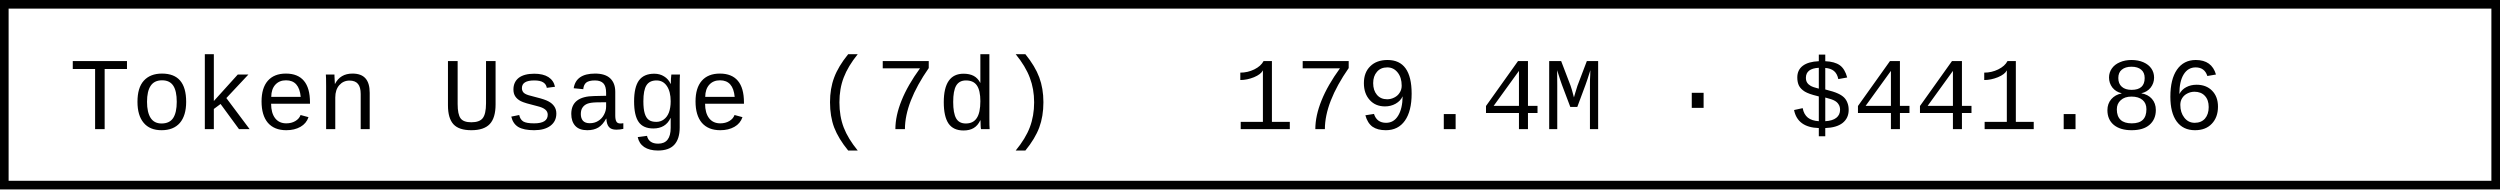
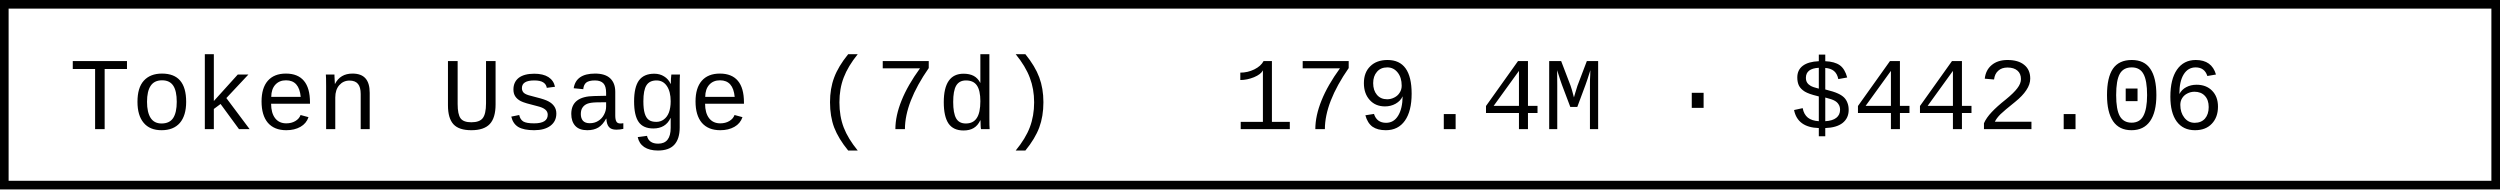
- <svg xmlns="http://www.w3.org/2000/svg" width="290.4" height="22" role="img" aria-label="Token Usage (7d): 179.4M · $441.86">
+ <svg xmlns="http://www.w3.org/2000/svg" width="290.4" height="22" role="img" aria-label="Token Usage (7d): 179.4M · $442.06">
  <rect x="0.5" y="0.5" width="289.4" height="21" fill="#fff" stroke="#000" stroke-width="1" />
  <g font-family="'Consolas','Monaco','Courier New',monospace" font-size="12" fill="#000">
    <text x="8" y="15">Token Usage (7d)</text>
-     <text x="143.2" y="15">179.4M · $441.86</text>
+     <text x="143.2" y="15">179.4M · $442.06</text>
  </g>
</svg>
